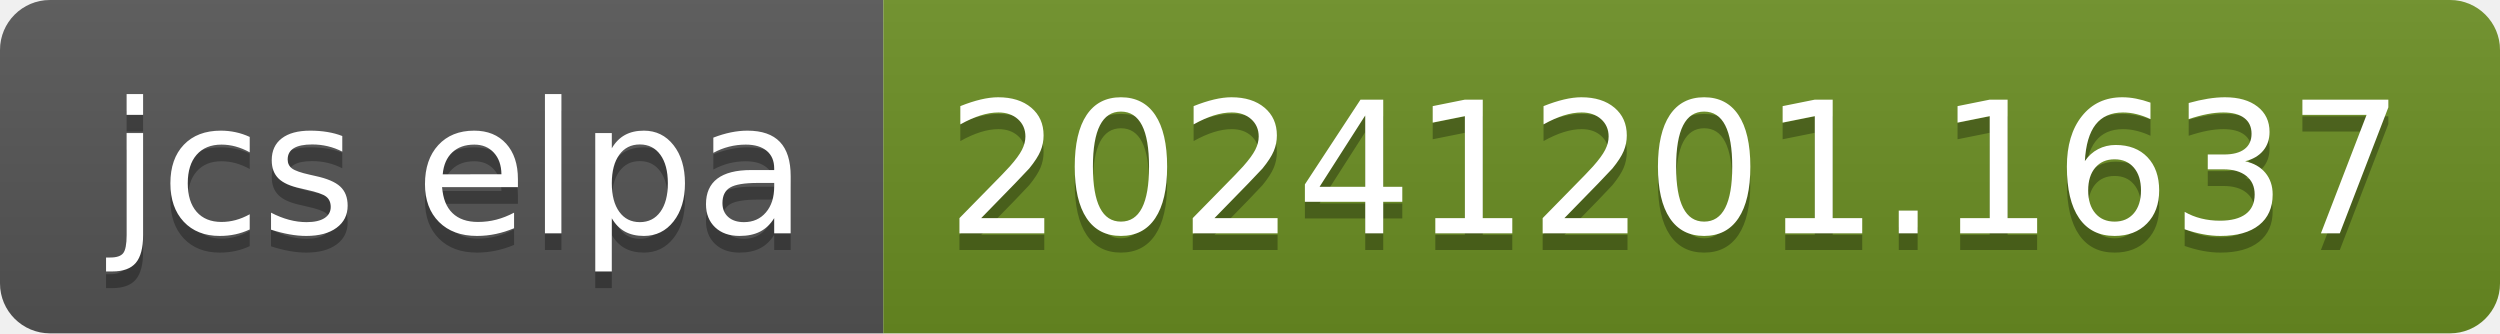
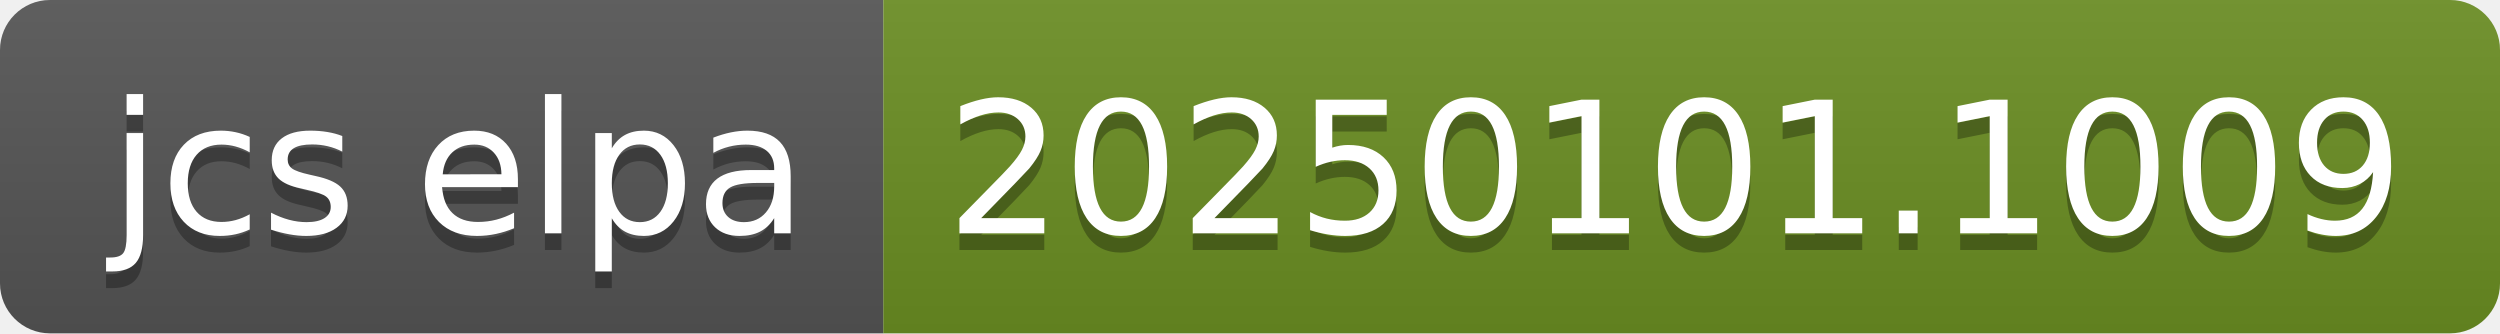
- <svg xmlns="http://www.w3.org/2000/svg" width="150" height="20" role="img" aria-label="jcs elpa: 20241201.1637">
+ <svg xmlns="http://www.w3.org/2000/svg" width="150" height="20" role="img" aria-label="jcs elpa: 20250101.1009">
  <linearGradient id="s" x2="0" y2="100%">
    <stop offset="0" stop-color="#bbb" stop-opacity=".1" />
    <stop offset="1" stop-opacity=".1" />
  </linearGradient>
  <clipPath id="r">
    <rect width="150" height="20" rx="3" fill="#fff" />
  </clipPath>
  <g clip-path="url(#r)">
    <rect width="53" height="20" fill="#555" />
    <rect x="53" width="97" height="20" fill="#6b8e23" />
    <rect width="150" height="20" fill="url(#s)" />
  </g>
  <g fill="#fff" text-anchor="middle" font-family="Verdana,Geneva,DejaVu Sans,sans-serif" text-rendering="geometricPrecision" font-size="110">
    <text aria-hidden="true" x="275" y="150" fill="#010101" fill-opacity=".3" transform="scale(.1)" textLength="430">jcs elpa</text>
    <text x="275" y="140" transform="scale(.1)" fill="#fff" textLength="430">jcs elpa</text>
-     <text aria-hidden="true" x="1005" y="150" fill="#010101" fill-opacity=".3" transform="scale(.1)" textLength="870">20241201.1637</text>
-     <text x="1005" y="140" transform="scale(.1)" fill="#fff" textLength="870">20241201.1637</text>
+     <text aria-hidden="true" x="1005" y="150" fill="#010101" fill-opacity=".3" transform="scale(.1)" textLength="870">20250101.1009</text>
+     <text x="1005" y="140" transform="scale(.1)" fill="#fff" textLength="870">20250101.1009</text>
  </g>
</svg>
